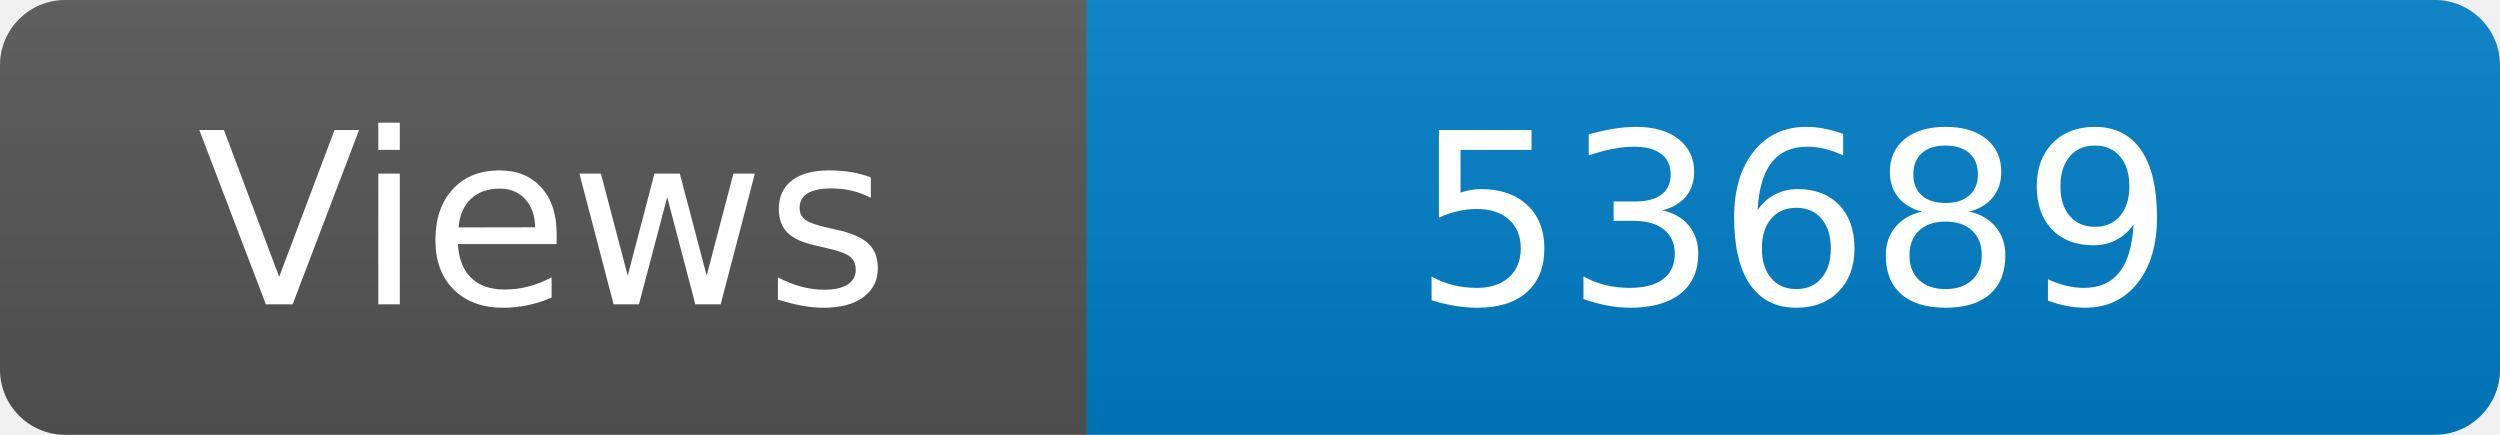
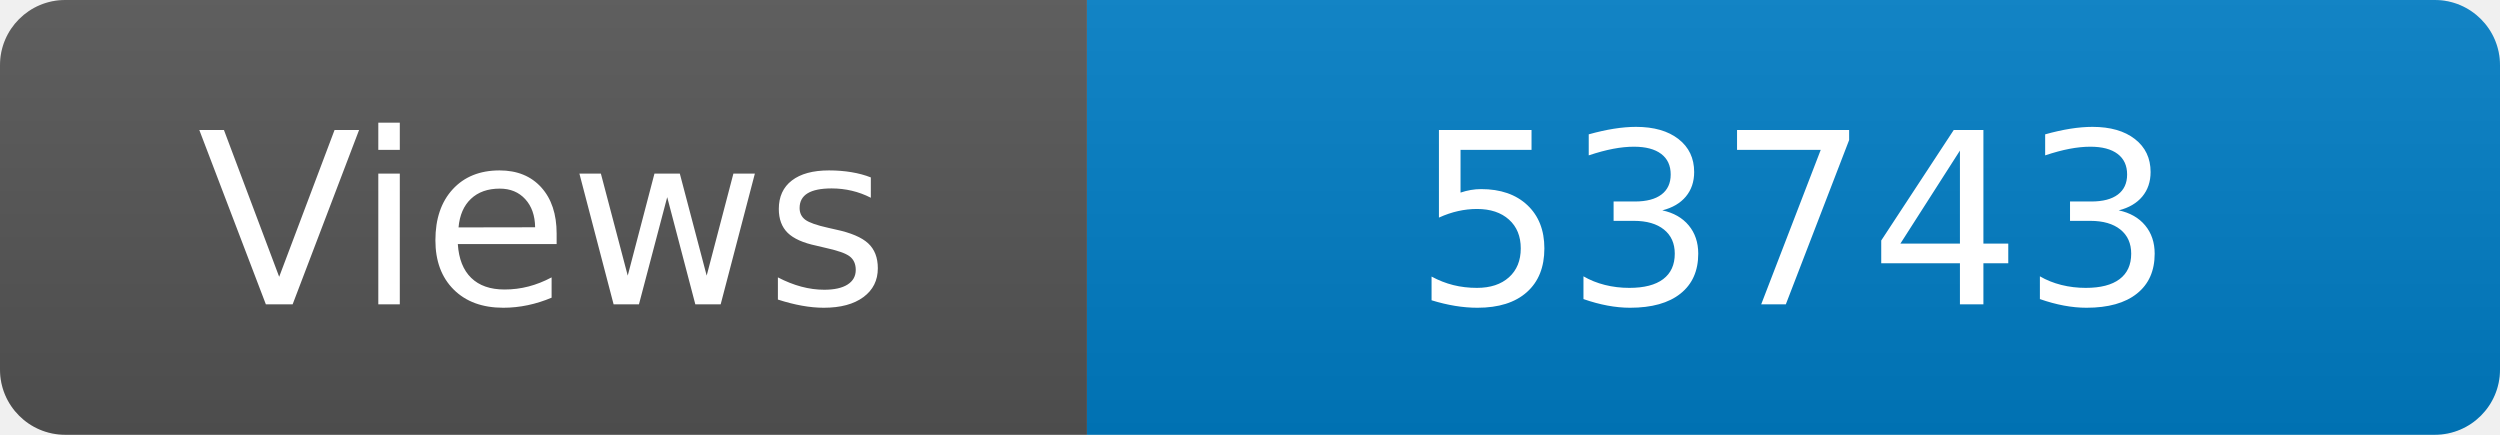
<svg xmlns="http://www.w3.org/2000/svg" width="115" height="20" role="img" aria-label="Maintained?: yes">
  <linearGradient id="s" x2="0" y2="100%">
    <stop offset="0" stop-color="#bbb" stop-opacity=".1" />
    <stop offset="1" stop-opacity=".1" />
  </linearGradient>
  <clipPath id="r">
    <rect width="115" height="20" rx="3" fill="#fff" />
  </clipPath>
  <g clip-path="url(#r)">
    <rect width="50" height="20" fill="#555" />
    <rect x="50" width="160" height="20" fill="#007ec6" />
    <rect width="115" height="20" fill="url(#s)" />
  </g>
  <g fill="#fff" text-anchor="middle" font-family="Verdana,Geneva,DejaVu Sans,sans-serif" font-size="110">
    <text x="250" y="140" transform="scale(.1)" fill="#fff">Views</text>
-     <text x="825" y="140" transform="scale(.1)" fill="#fff">53689</text>
+     <text x="825" y="140" transform="scale(.1)" fill="#fff">53743</text>
  </g>
</svg>
